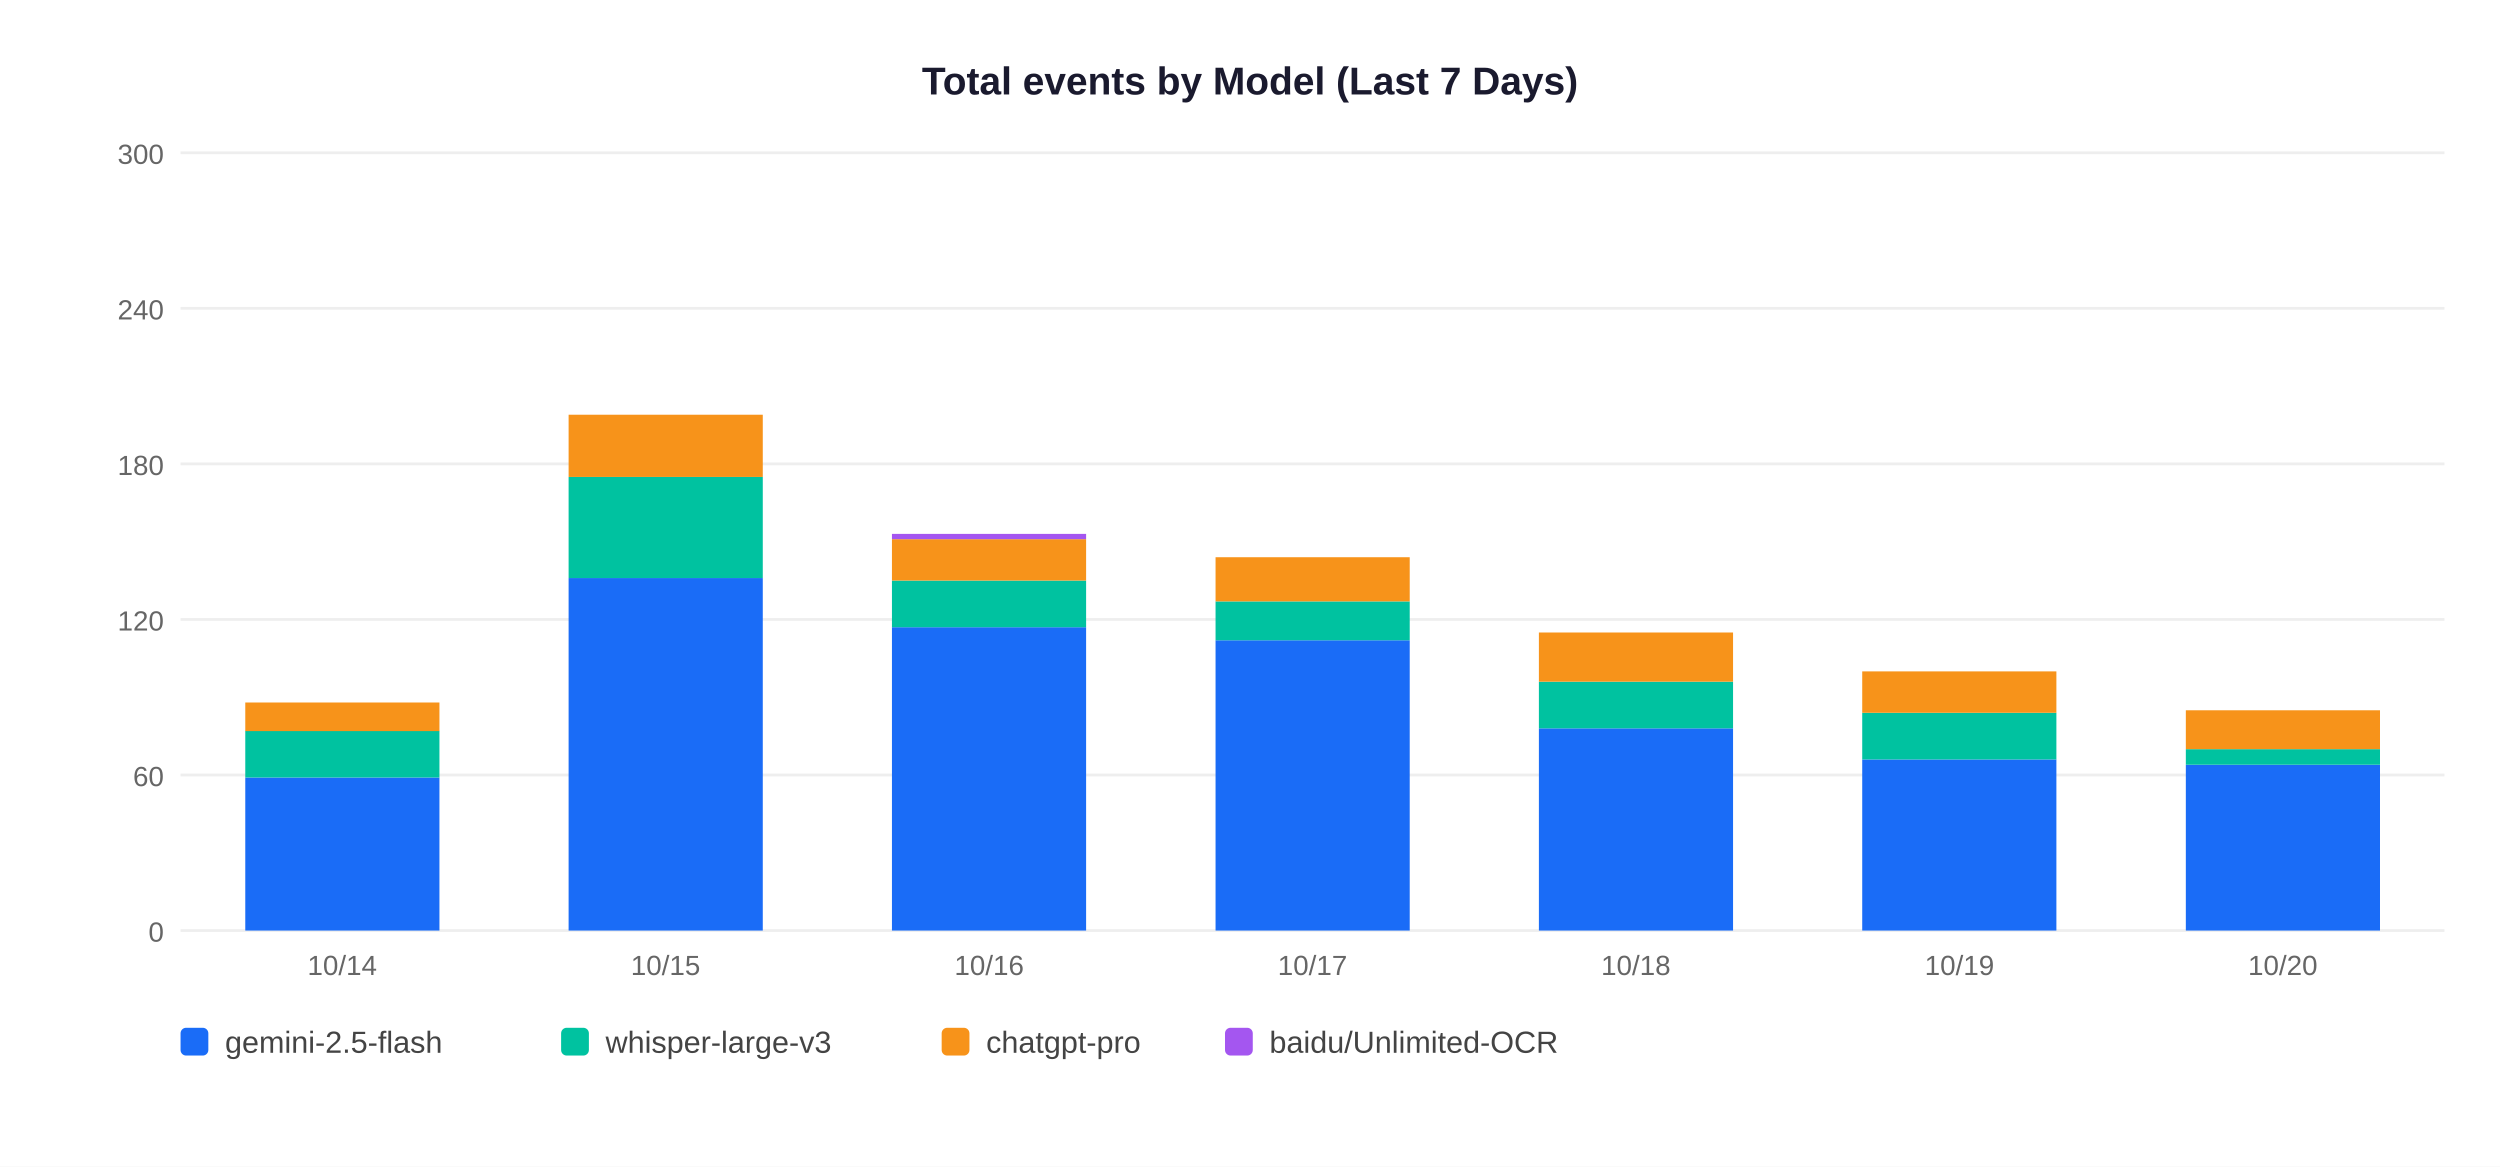
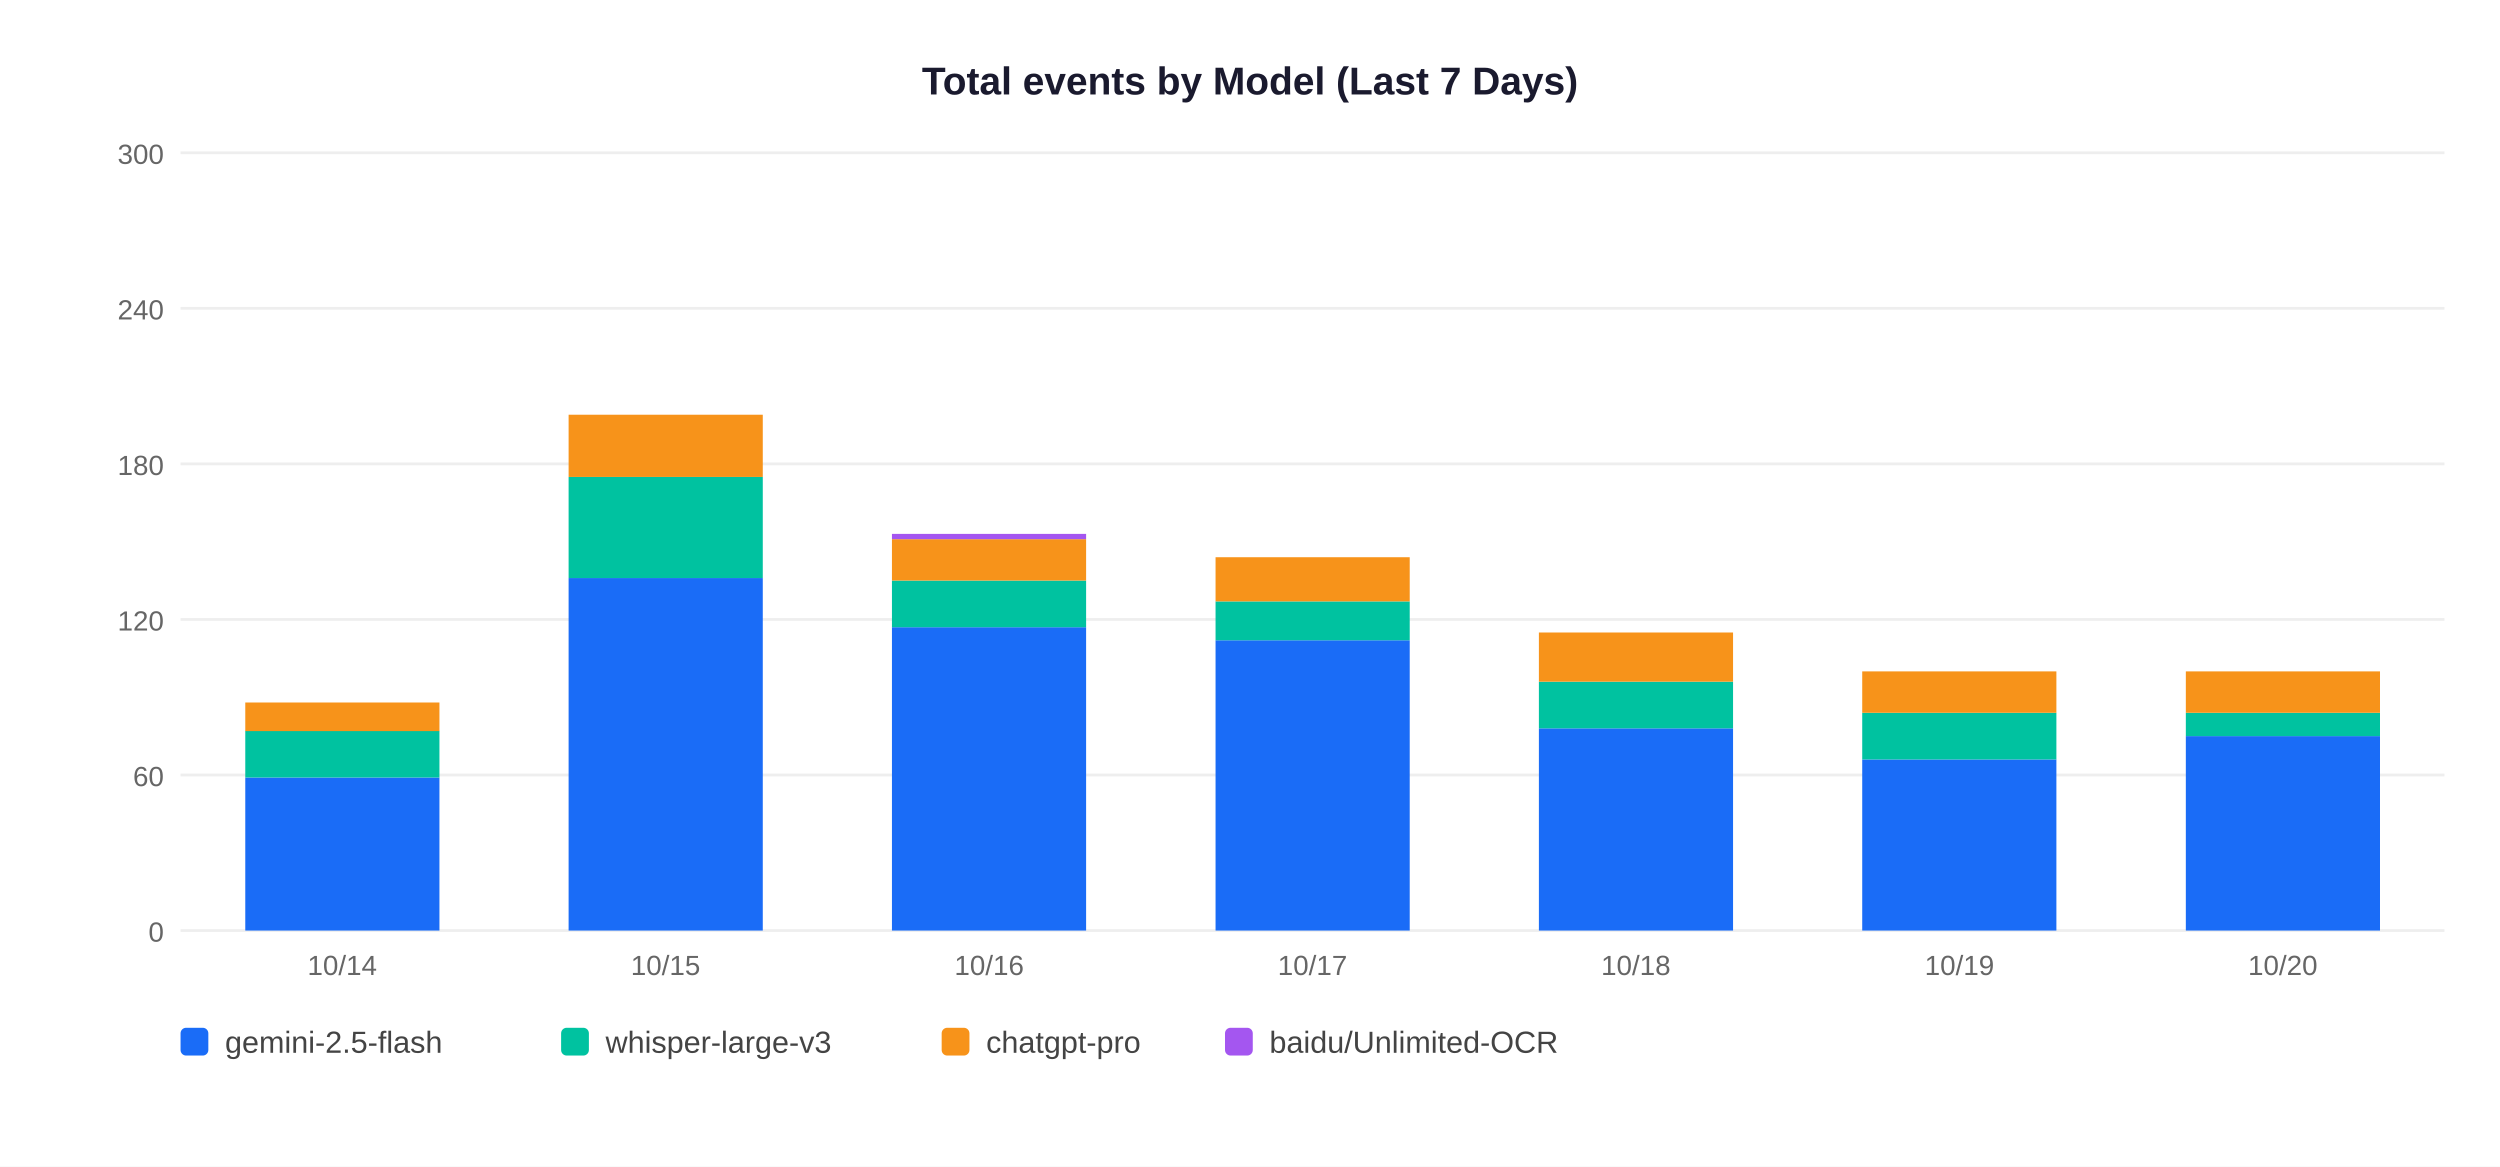
<svg xmlns="http://www.w3.org/2000/svg" width="900" height="420">
  <rect width="900" height="420" fill="white" />
  <text x="450" y="34" text-anchor="middle" font-size="14" font-weight="bold" font-family="Arial,sans-serif" fill="#1a1a2e">Total events by Model (Last 7 Days)</text>
  <line x1="65" y1="335" x2="880" y2="335" stroke="#EEEEEE" stroke-width="1" />
  <text x="59" y="339" text-anchor="end" font-size="10" font-family="Arial,sans-serif" fill="#666">0</text>
  <line x1="65" y1="279" x2="880" y2="279" stroke="#EEEEEE" stroke-width="1" />
  <text x="59" y="283" text-anchor="end" font-size="10" font-family="Arial,sans-serif" fill="#666">60</text>
  <line x1="65" y1="223" x2="880" y2="223" stroke="#EEEEEE" stroke-width="1" />
  <text x="59" y="227" text-anchor="end" font-size="10" font-family="Arial,sans-serif" fill="#666">120</text>
  <line x1="65" y1="167" x2="880" y2="167" stroke="#EEEEEE" stroke-width="1" />
  <text x="59" y="171" text-anchor="end" font-size="10" font-family="Arial,sans-serif" fill="#666">180</text>
  <line x1="65" y1="111" x2="880" y2="111" stroke="#EEEEEE" stroke-width="1" />
  <text x="59" y="115" text-anchor="end" font-size="10" font-family="Arial,sans-serif" fill="#666">240</text>
  <line x1="65" y1="55" x2="880" y2="55" stroke="#EEEEEE" stroke-width="1" />
  <text x="59" y="59" text-anchor="end" font-size="10" font-family="Arial,sans-serif" fill="#666">300</text>
  <rect x="88.3" y="279.9" width="69.9" height="55.1" fill="#1A6CF7" />
  <rect x="88.3" y="263.1" width="69.9" height="16.8" fill="#00C2A0" />
  <rect x="88.3" y="252.9" width="69.9" height="10.3" fill="#F7931A" />
  <text x="123.2" y="351" text-anchor="middle" font-size="10" font-family="Arial,sans-serif" fill="#666">10/14</text>
  <rect x="204.7" y="208.1" width="69.9" height="126.9" fill="#1A6CF7" />
  <rect x="204.7" y="171.7" width="69.9" height="36.4" fill="#00C2A0" />
  <rect x="204.7" y="149.3" width="69.9" height="22.4" fill="#F7931A" />
  <text x="239.6" y="351" text-anchor="middle" font-size="10" font-family="Arial,sans-serif" fill="#666">10/15</text>
  <rect x="321.1" y="225.8" width="69.9" height="109.2" fill="#1A6CF7" />
  <rect x="321.1" y="209.0" width="69.9" height="16.8" fill="#00C2A0" />
  <rect x="321.1" y="194.1" width="69.9" height="14.9" fill="#F7931A" />
  <rect x="321.1" y="192.2" width="69.9" height="1.9" fill="#A456F0" />
  <text x="356.1" y="351" text-anchor="middle" font-size="10" font-family="Arial,sans-serif" fill="#666">10/16</text>
  <rect x="437.6" y="230.5" width="69.9" height="104.5" fill="#1A6CF7" />
  <rect x="437.6" y="216.5" width="69.9" height="14.0" fill="#00C2A0" />
  <rect x="437.6" y="200.6" width="69.9" height="15.9" fill="#F7931A" />
  <text x="472.5" y="351" text-anchor="middle" font-size="10" font-family="Arial,sans-serif" fill="#666">10/17</text>
  <rect x="554.0" y="262.2" width="69.9" height="72.8" fill="#1A6CF7" />
  <rect x="554.0" y="245.4" width="69.9" height="16.8" fill="#00C2A0" />
  <rect x="554.0" y="227.7" width="69.9" height="17.7" fill="#F7931A" />
  <text x="588.9" y="351" text-anchor="middle" font-size="10" font-family="Arial,sans-serif" fill="#666">10/18</text>
  <rect x="670.4" y="273.4" width="69.9" height="61.6" fill="#1A6CF7" />
  <rect x="670.4" y="256.6" width="69.9" height="16.8" fill="#00C2A0" />
  <rect x="670.4" y="241.7" width="69.9" height="14.9" fill="#F7931A" />
  <text x="705.4" y="351" text-anchor="middle" font-size="10" font-family="Arial,sans-serif" fill="#666">10/19</text>
-   <rect x="786.9" y="275.3" width="69.9" height="59.7" fill="#1A6CF7" />
-   <rect x="786.9" y="269.7" width="69.9" height="5.6" fill="#00C2A0" />
-   <rect x="786.9" y="255.7" width="69.9" height="14.0" fill="#F7931A" />
+   <rect x="786.9" y="265.0" width="69.9" height="70.0" fill="#1A6CF7" />
+   <rect x="786.9" y="256.6" width="69.9" height="8.4" fill="#00C2A0" />
+   <rect x="786.9" y="241.7" width="69.9" height="14.9" fill="#F7931A" />
  <text x="821.8" y="351" text-anchor="middle" font-size="10" font-family="Arial,sans-serif" fill="#666">10/20</text>
  <rect x="65" y="370" width="10" height="10" rx="2" fill="#1A6CF7" />
  <text x="81" y="379" font-size="11" font-family="Arial,sans-serif" fill="#444">gemini-2.5-flash</text>
  <rect x="202" y="370" width="10" height="10" rx="2" fill="#00C2A0" />
  <text x="218" y="379" font-size="11" font-family="Arial,sans-serif" fill="#444">whisper-large-v3</text>
  <rect x="339" y="370" width="10" height="10" rx="2" fill="#F7931A" />
  <text x="355" y="379" font-size="11" font-family="Arial,sans-serif" fill="#444">chatgpt-pro</text>
  <rect x="441" y="370" width="10" height="10" rx="2" fill="#A456F0" />
  <text x="457" y="379" font-size="11" font-family="Arial,sans-serif" fill="#444">baidu/Unlimited-OCR</text>
</svg>
